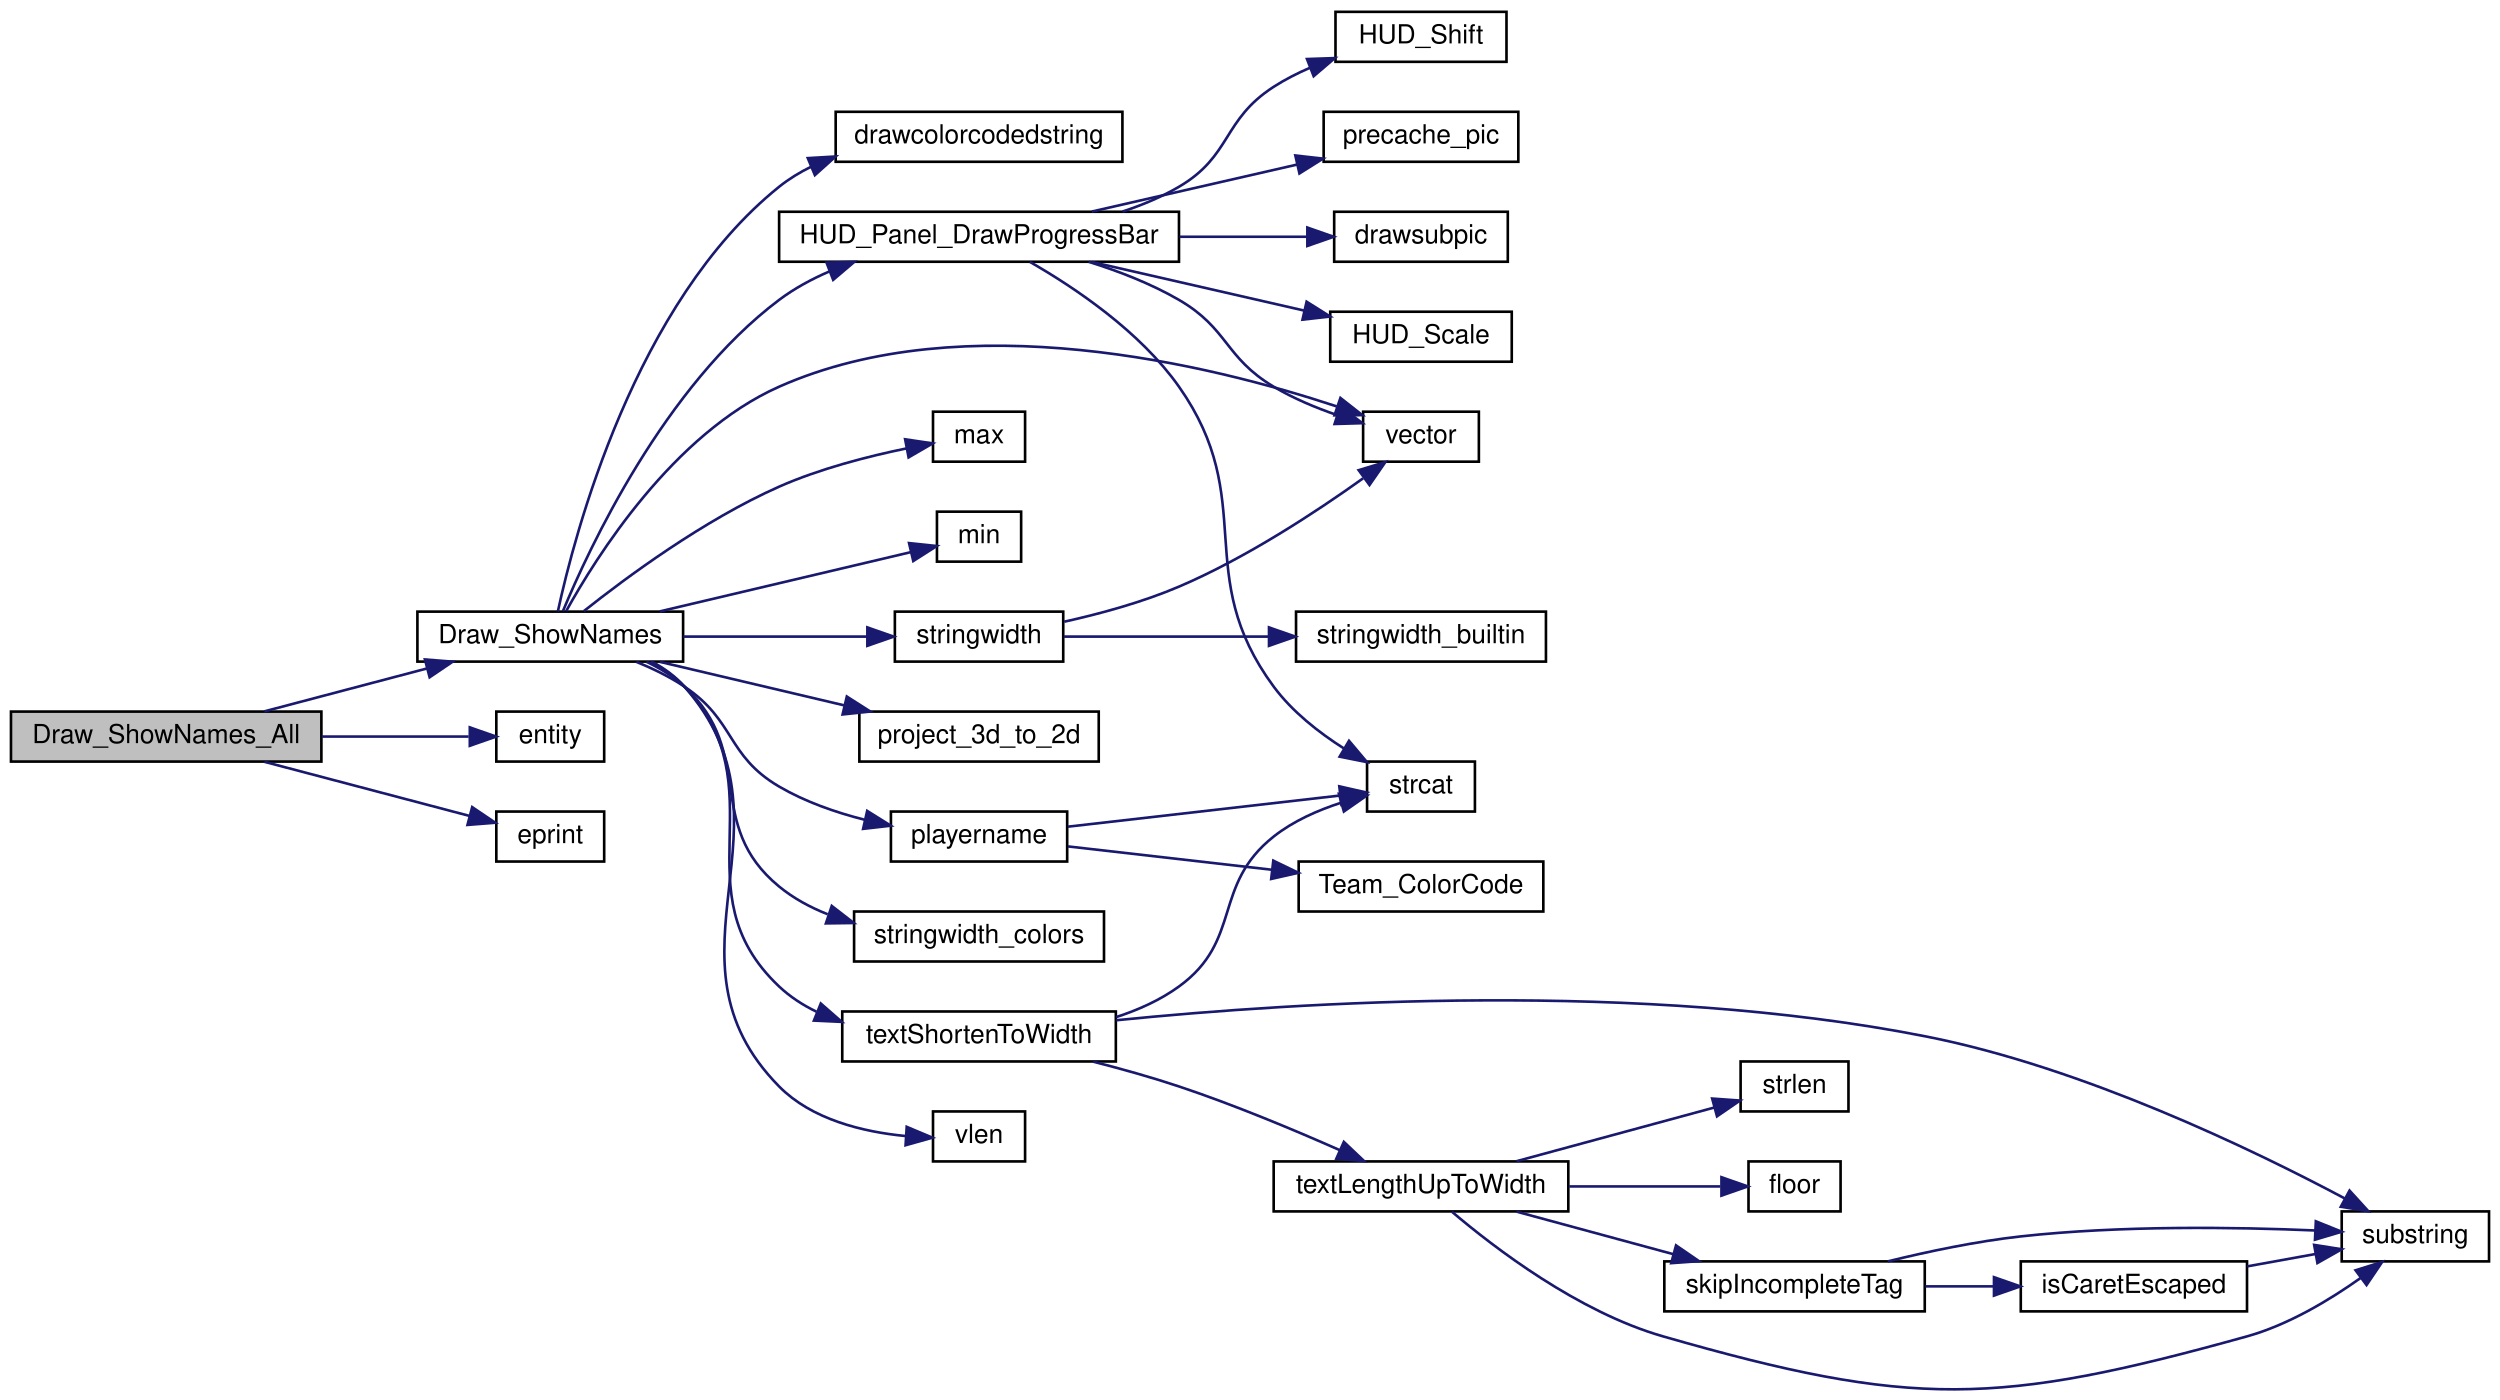
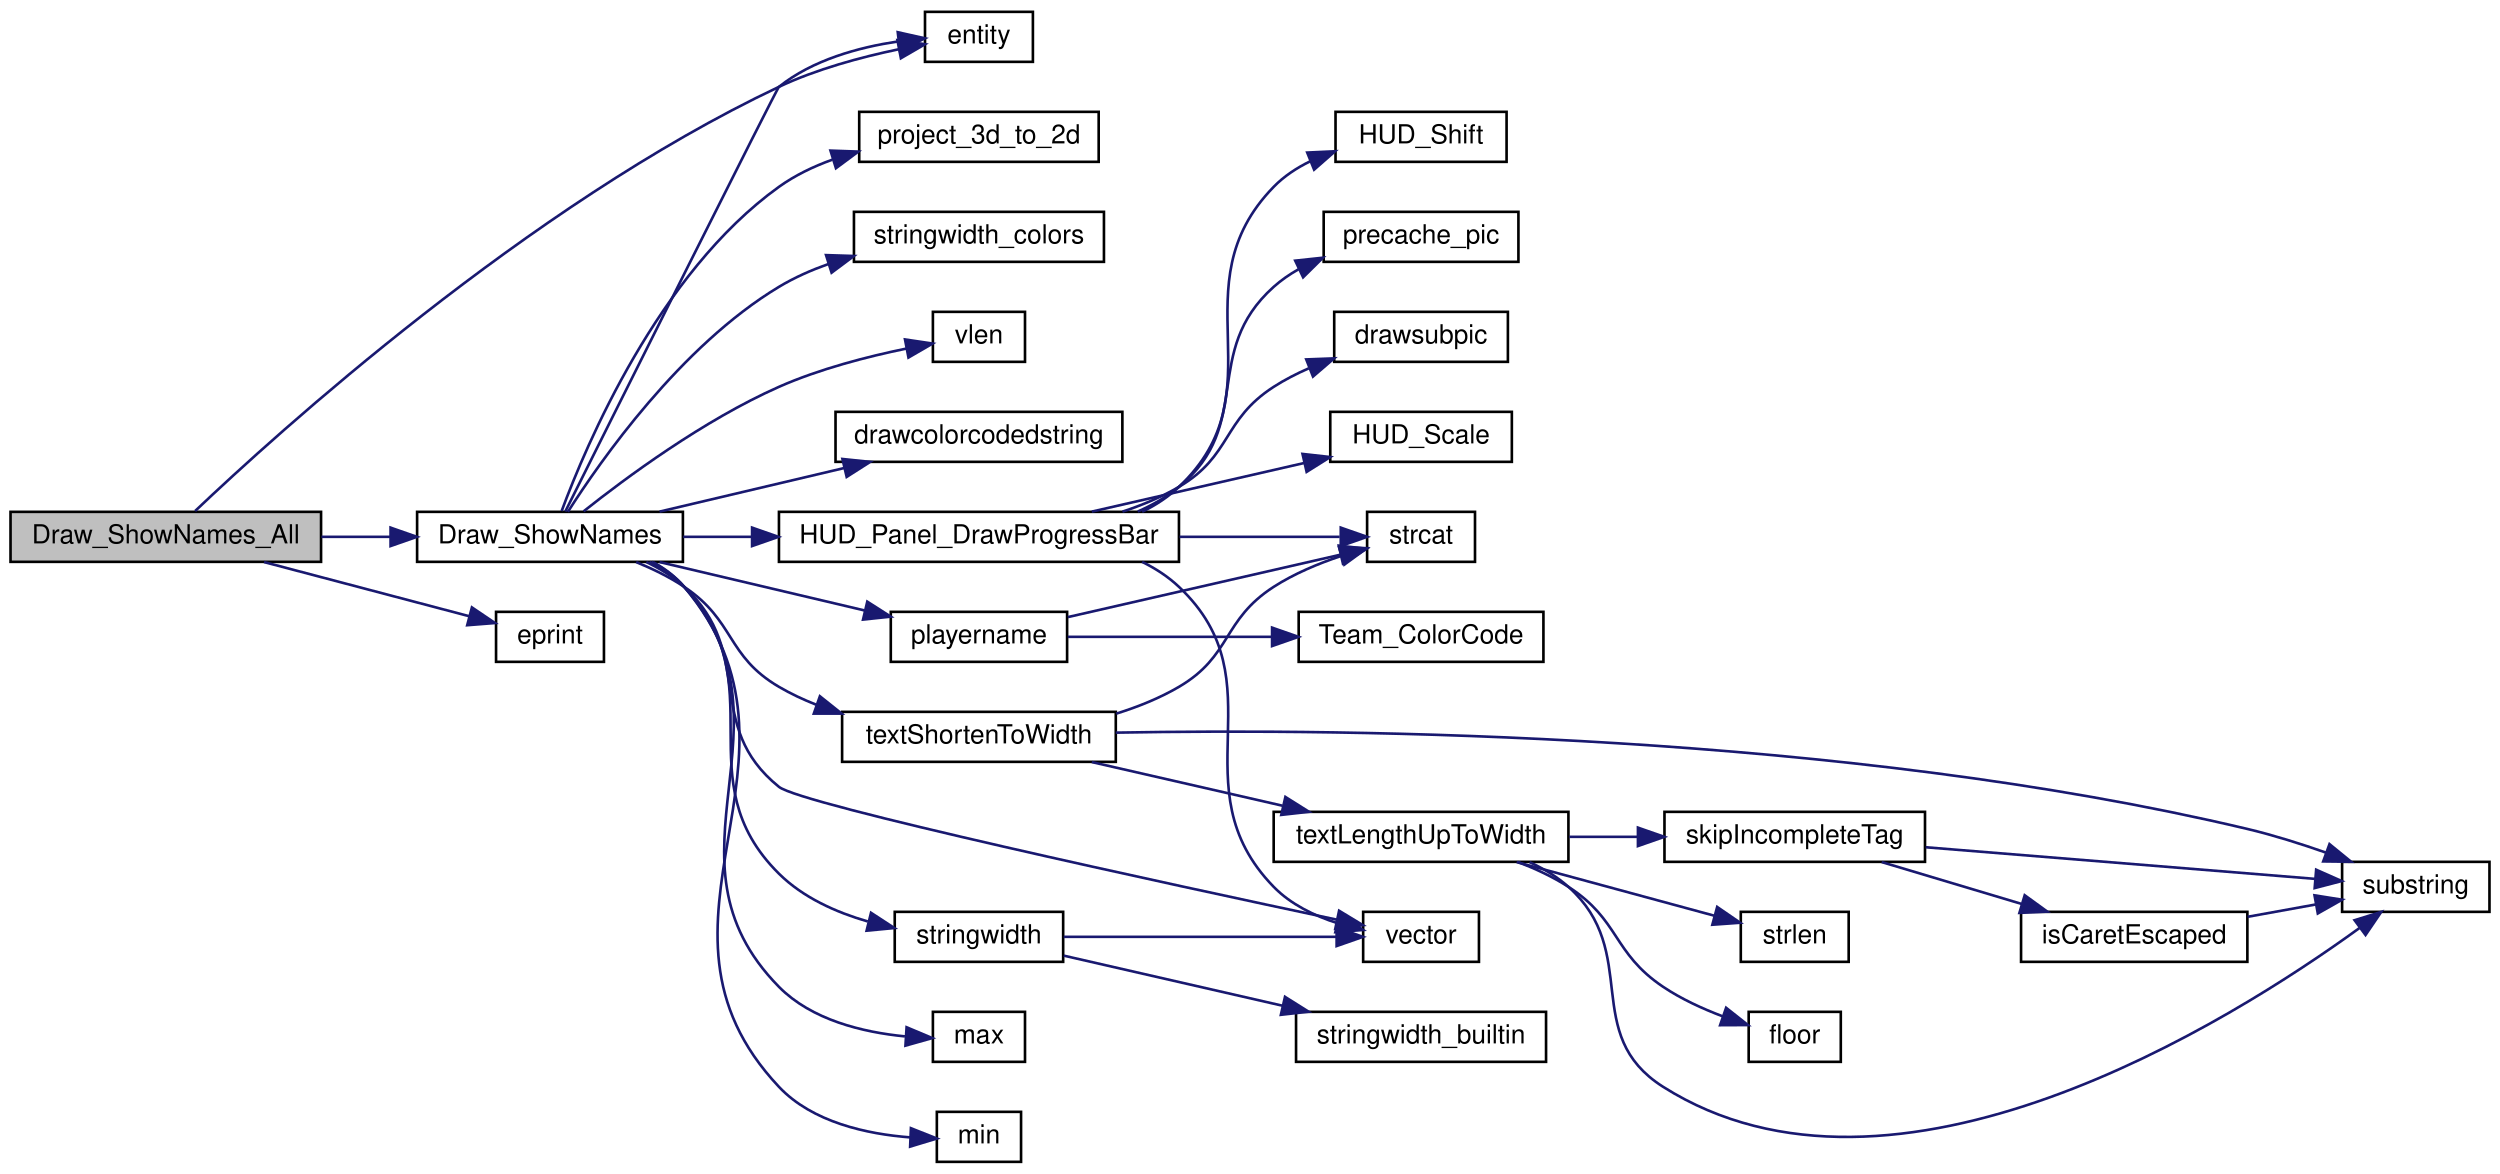
- <svg xmlns="http://www.w3.org/2000/svg" xmlns:xlink="http://www.w3.org/1999/xlink" width="950pt" height="532pt" viewBox="0.00 0.00 950.00 532.19">
-   <g id="graph0" class="graph" transform="scale(1 1) rotate(0) translate(4 528.186)">
+ <svg xmlns="http://www.w3.org/2000/svg" xmlns:xlink="http://www.w3.org/1999/xlink" width="950pt" height="446pt" viewBox="0.00 0.00 950.00 446.00">
+   <g id="graph0" class="graph" transform="scale(1 1) rotate(0) translate(4 442)">
    <g id="node1" class="node">
-       <polygon fill="#bfbfbf" stroke="black" points="0,-238.686 0,-257.686 118,-257.686 118,-238.686 0,-238.686" />
-       <text text-anchor="middle" x="59" y="-245.686" font-family="Helvetica,sans-Serif" font-size="10.00">Draw_ShowNames_All</text>
+       <polygon fill="#bfbfbf" stroke="black" points="0,-228.5 0,-247.5 118,-247.5 118,-228.5 0,-228.5" />
+       <text text-anchor="middle" x="59" y="-235.5" font-family="Helvetica,sans-Serif" font-size="10.00">Draw_ShowNames_All</text>
    </g>
    <g id="node2" class="node">
      <g id="a_node2">
        <a xlink:href="../../d7/d39/shownames_8qc.html#ae84061a430077f6deea0123fa97d41b8" target="_top" xlink:title="Draw_ShowNames">
-           <polygon fill="none" stroke="black" points="154.5,-276.686 154.5,-295.686 255.5,-295.686 255.5,-276.686 154.5,-276.686" />
-           <text text-anchor="middle" x="205" y="-283.686" font-family="Helvetica,sans-Serif" font-size="10.00">Draw_ShowNames</text>
+           <polygon fill="none" stroke="black" points="154.5,-228.5 154.5,-247.5 255.5,-247.5 255.5,-228.5 154.5,-228.5" />
+           <text text-anchor="middle" x="205" y="-235.5" font-family="Helvetica,sans-Serif" font-size="10.00">Draw_ShowNames</text>
        </a>
      </g>
    </g>
    <g id="edge1" class="edge">
-       <path fill="none" stroke="midnightblue" d="M96.337,-257.775C115.083,-262.722 138.143,-268.807 158.107,-274.075" />
-       <polygon fill="midnightblue" stroke="midnightblue" points="157.362,-277.498 167.924,-276.666 159.148,-270.73 157.362,-277.498" />
-     </g>
-     <g id="node27" class="node">
-       <g id="a_node27">
+       <path fill="none" stroke="midnightblue" d="M118.155,-238C126.795,-238 135.712,-238 144.381,-238" />
+       <polygon fill="midnightblue" stroke="midnightblue" points="144.413,-241.5 154.413,-238 144.413,-234.5 144.413,-241.5" />
+     </g>
+     <g id="node4" class="node">
+       <g id="a_node4">
        <a xlink:href="../../d4/d0c/csprogsdefs_8qc.html#acbb54a239d76062465dccbc6a6c6e464" target="_top" xlink:title="entity">
-           <polygon fill="none" stroke="black" points="184.5,-238.686 184.5,-257.686 225.5,-257.686 225.5,-238.686 184.5,-238.686" />
-           <text text-anchor="middle" x="205" y="-245.686" font-family="Helvetica,sans-Serif" font-size="10.00">entity</text>
-         </a>
-       </g>
-     </g>
-     <g id="edge33" class="edge">
-       <path fill="none" stroke="midnightblue" d="M118.155,-248.186C137.309,-248.186 157.82,-248.186 173.989,-248.186" />
-       <polygon fill="midnightblue" stroke="midnightblue" points="174.419,-251.686 184.419,-248.186 174.419,-244.686 174.419,-251.686" />
+           <polygon fill="none" stroke="black" points="347.5,-418.5 347.5,-437.5 388.5,-437.5 388.5,-418.5 347.5,-418.5" />
+           <text text-anchor="middle" x="368" y="-425.5" font-family="Helvetica,sans-Serif" font-size="10.00">entity</text>
+         </a>
+       </g>
+     </g>
+     <g id="edge34" class="edge">
+       <path fill="none" stroke="midnightblue" d="M70.138,-247.811C100.838,-276.969 196.553,-363.874 292,-409 306.225,-415.725 323.135,-420.274 337.295,-423.23" />
+       <polygon fill="midnightblue" stroke="midnightblue" points="337.016,-426.74 347.497,-425.19 338.337,-419.866 337.016,-426.74" />
    </g>
    <g id="node28" class="node">
      <g id="a_node28">
        <a xlink:href="../../d8/de2/menudefs_8qc.html#abc4199f59419099fba0efc7f78663e15" target="_top" xlink:title="eprint">
-           <polygon fill="none" stroke="black" points="184.5,-200.686 184.5,-219.686 225.5,-219.686 225.5,-200.686 184.5,-200.686" />
-           <text text-anchor="middle" x="205" y="-207.686" font-family="Helvetica,sans-Serif" font-size="10.00">eprint</text>
-         </a>
-       </g>
-     </g>
-     <g id="edge34" class="edge">
-       <path fill="none" stroke="midnightblue" d="M96.337,-238.597C120.47,-232.229 151.753,-223.973 174.373,-218.004" />
-       <polygon fill="midnightblue" stroke="midnightblue" points="175.324,-221.373 184.1,-215.437 173.538,-214.605 175.324,-221.373" />
+           <polygon fill="none" stroke="black" points="184.5,-190.5 184.5,-209.5 225.5,-209.5 225.5,-190.5 184.5,-190.5" />
+           <text text-anchor="middle" x="205" y="-197.5" font-family="Helvetica,sans-Serif" font-size="10.00">eprint</text>
+         </a>
+       </g>
+     </g>
+     <g id="edge35" class="edge">
+       <path fill="none" stroke="midnightblue" d="M96.337,-228.411C120.47,-222.043 151.753,-213.787 174.373,-207.818" />
+       <polygon fill="midnightblue" stroke="midnightblue" points="175.324,-211.187 184.1,-205.251 173.538,-204.419 175.324,-211.187" />
    </g>
    <g id="node3" class="node">
      <g id="a_node3">
        <a xlink:href="../../d8/de2/menudefs_8qc.html#a66804fbc3a76c60d59f50aa1bc4557d1" target="_top" xlink:title="drawcolorcodedstring">
-           <polygon fill="none" stroke="black" points="313.5,-466.686 313.5,-485.686 422.5,-485.686 422.5,-466.686 313.5,-466.686" />
-           <text text-anchor="middle" x="368" y="-473.686" font-family="Helvetica,sans-Serif" font-size="10.00">drawcolorcodedstring</text>
+           <polygon fill="none" stroke="black" points="313.5,-266.5 313.5,-285.5 422.5,-285.5 422.5,-266.5 313.5,-266.5" />
+           <text text-anchor="middle" x="368" y="-273.5" font-family="Helvetica,sans-Serif" font-size="10.00">drawcolorcodedstring</text>
        </a>
      </g>
    </g>
    <g id="edge2" class="edge">
-       <path fill="none" stroke="midnightblue" d="M207.88,-295.695C214.138,-324.755 237.065,-413.082 292,-457.186 295.731,-460.182 299.877,-462.711 304.249,-464.847" />
-       <polygon fill="midnightblue" stroke="midnightblue" points="302.904,-468.078 313.48,-468.7 305.6,-461.619 302.904,-468.078" />
-     </g>
-     <g id="node4" class="node">
-       <g id="a_node4">
+       <path fill="none" stroke="midnightblue" d="M246.627,-247.589C267.968,-252.626 294.312,-258.844 316.908,-264.177" />
+       <polygon fill="midnightblue" stroke="midnightblue" points="316.128,-267.589 326.665,-266.48 317.736,-260.776 316.128,-267.589" />
+     </g>
+     <g id="edge3" class="edge">
+       <path fill="none" stroke="midnightblue" d="M210.815,-247.639C228.807,-283.652 291.113,-408.288 292,-409 304.727,-419.218 322.269,-424.016 337.188,-426.238" />
+       <polygon fill="midnightblue" stroke="midnightblue" points="337.142,-429.757 347.481,-427.441 337.955,-422.804 337.142,-429.757" />
+     </g>
+     <g id="node5" class="node">
+       <g id="a_node5">
        <a xlink:href="../../d7/d15/hud_8qc.html#a41b7823d1cc3d0f46d9780fadf782eba" target="_top" xlink:title="HUD_Panel_DrawProgressBar">
-           <polygon fill="none" stroke="black" points="292,-428.686 292,-447.686 444,-447.686 444,-428.686 292,-428.686" />
-           <text text-anchor="middle" x="368" y="-435.686" font-family="Helvetica,sans-Serif" font-size="10.00">HUD_Panel_DrawProgressBar</text>
-         </a>
-       </g>
-     </g>
-     <g id="edge3" class="edge">
-       <path fill="none" stroke="midnightblue" d="M209.799,-295.823C219.652,-319.575 248.339,-381.375 292,-414.186 297.786,-418.534 304.386,-422.11 311.216,-425.047" />
-       <polygon fill="midnightblue" stroke="midnightblue" points="310.027,-428.34 320.617,-428.669 312.544,-421.808 310.027,-428.34" />
+           <polygon fill="none" stroke="black" points="292,-228.5 292,-247.5 444,-247.5 444,-228.5 292,-228.5" />
+           <text text-anchor="middle" x="368" y="-235.5" font-family="Helvetica,sans-Serif" font-size="10.00">HUD_Panel_DrawProgressBar</text>
+         </a>
+       </g>
+     </g>
+     <g id="edge4" class="edge">
+       <path fill="none" stroke="midnightblue" d="M255.619,-238C263.943,-238 272.786,-238 281.709,-238" />
+       <polygon fill="midnightblue" stroke="midnightblue" points="281.792,-241.5 291.792,-238 281.792,-234.5 281.792,-241.5" />
+     </g>
+     <g id="node11" class="node">
+       <g id="a_node11">
+         <a xlink:href="../../d4/d0c/csprogsdefs_8qc.html#a4f0b78b1785821ba47129edb68e70f9e" target="_top" xlink:title="vector">
+           <polygon fill="none" stroke="black" points="514,-76.5 514,-95.5 558,-95.5 558,-76.5 514,-76.5" />
+           <text text-anchor="middle" x="536" y="-83.5" font-family="Helvetica,sans-Serif" font-size="10.00">vector</text>
+         </a>
+       </g>
+     </g>
+     <g id="edge32" class="edge">
+       <path fill="none" stroke="midnightblue" d="M241.594,-228.413C246.822,-225.934 251.839,-222.844 256,-219 283.454,-193.639 262.924,-166.484 292,-143 300.322,-136.278 440.441,-106.001 504.04,-92.515" />
+       <polygon fill="midnightblue" stroke="midnightblue" points="504.855,-95.92 513.914,-90.426 503.406,-89.072 504.855,-95.92" />
+     </g>
+     <g id="node12" class="node">
+       <g id="a_node12">
+         <a xlink:href="../../d8/de2/menudefs_8qc.html#aebeeec7a2529f36483e14f76b1871271" target="_top" xlink:title="max">
+           <polygon fill="none" stroke="black" points="350.5,-38.5 350.5,-57.5 385.5,-57.5 385.5,-38.5 350.5,-38.5" />
+           <text text-anchor="middle" x="368" y="-45.5" font-family="Helvetica,sans-Serif" font-size="10.00">max</text>
+         </a>
+       </g>
+     </g>
+     <g id="edge11" class="edge">
+       <path fill="none" stroke="midnightblue" d="M243.59,-228.488C248.249,-226.017 252.571,-222.909 256,-219 301.783,-166.811 243.293,-116.471 292,-67 304.404,-54.401 323.88,-49.735 339.876,-48.175" />
+       <polygon fill="midnightblue" stroke="midnightblue" points="340.5,-51.643 350.265,-47.532 340.068,-44.657 340.5,-51.643" />
+     </g>
+     <g id="node13" class="node">
+       <g id="a_node13">
+         <a xlink:href="../../d8/de2/menudefs_8qc.html#ab2ad6bdb33b4334fec83db0418cf72df" target="_top" xlink:title="min">
+           <polygon fill="none" stroke="black" points="352,-0.5 352,-19.5 384,-19.5 384,-0.5 352,-0.5" />
+           <text text-anchor="middle" x="368" y="-7.5" font-family="Helvetica,sans-Serif" font-size="10.00">min</text>
+         </a>
+       </g>
+     </g>
+     <g id="edge12" class="edge">
+       <path fill="none" stroke="midnightblue" d="M244.249,-228.359C248.693,-225.911 252.779,-222.844 256,-219 311.201,-153.123 233.104,-91.594 292,-29 304.685,-15.518 325.448,-11.046 341.915,-9.789" />
+       <polygon fill="midnightblue" stroke="midnightblue" points="342.144,-13.283 351.988,-9.366 341.849,-6.289 342.144,-13.283" />
+     </g>
+     <g id="node14" class="node">
+       <g id="a_node14">
+         <a xlink:href="../../dc/d98/client_2miscfunctions_8qc.html#a7818c3bb6c4bd63ffb9cf8ad1e23f8fe" target="_top" xlink:title="playername">
+           <polygon fill="none" stroke="black" points="334.5,-190.5 334.5,-209.5 401.5,-209.5 401.5,-190.5 334.5,-190.5" />
+           <text text-anchor="middle" x="368" y="-197.5" font-family="Helvetica,sans-Serif" font-size="10.00">playername</text>
+         </a>
+       </g>
+     </g>
+     <g id="edge13" class="edge">
+       <path fill="none" stroke="midnightblue" d="M246.627,-228.411C270.428,-222.793 300.45,-215.707 324.558,-210.017" />
+       <polygon fill="midnightblue" stroke="midnightblue" points="325.563,-213.376 334.492,-207.673 323.955,-206.564 325.563,-213.376" />
+     </g>
+     <g id="node16" class="node">
+       <g id="a_node16">
+         <a xlink:href="../../dc/d98/client_2miscfunctions_8qc.html#a519d23437c6eea0244222bb41e476d1e" target="_top" xlink:title="project_3d_to_2d">
+           <polygon fill="none" stroke="black" points="322.5,-380.5 322.5,-399.5 413.5,-399.5 413.5,-380.5 322.5,-380.5" />
+           <text text-anchor="middle" x="368" y="-387.5" font-family="Helvetica,sans-Serif" font-size="10.00">project_3d_to_2d</text>
+         </a>
+       </g>
+     </g>
+     <g id="edge16" class="edge">
+       <path fill="none" stroke="midnightblue" d="M209.427,-247.819C218.605,-272.619 246.203,-338.135 292,-371 298.077,-375.361 305.059,-378.724 312.265,-381.316" />
+       <polygon fill="midnightblue" stroke="midnightblue" points="311.578,-384.768 322.166,-384.396 313.657,-378.084 311.578,-384.768" />
+     </g>
+     <g id="node17" class="node">
+       <g id="a_node17">
+         <a xlink:href="../../dc/d98/client_2miscfunctions_8qc.html#aac033ec101163a655b47a24ceb78bad5" target="_top" xlink:title="stringwidth">
+           <polygon fill="none" stroke="black" points="336,-76.5 336,-95.5 400,-95.5 400,-76.5 336,-76.5" />
+           <text text-anchor="middle" x="368" y="-83.5" font-family="Helvetica,sans-Serif" font-size="10.00">stringwidth</text>
+         </a>
+       </g>
+     </g>
+     <g id="edge17" class="edge">
+       <path fill="none" stroke="midnightblue" d="M242.781,-228.468C247.674,-225.995 252.277,-222.892 256,-219 291.27,-182.137 255.757,-145.907 292,-110 301.105,-100.979 313.599,-95.347 325.78,-91.831" />
+       <polygon fill="midnightblue" stroke="midnightblue" points="326.985,-95.139 335.856,-89.347 325.309,-88.342 326.985,-95.139" />
+     </g>
+     <g id="node19" class="node">
+       <g id="a_node19">
+         <a xlink:href="../../d3/d05/hud_8qh.html#af74c7e53de726f384aa8ad37571c783a" target="_top" xlink:title="stringwidth_colors">
+           <polygon fill="none" stroke="black" points="320.5,-342.5 320.5,-361.5 415.5,-361.5 415.5,-342.5 320.5,-342.5" />
+           <text text-anchor="middle" x="368" y="-349.5" font-family="Helvetica,sans-Serif" font-size="10.00">stringwidth_colors</text>
+         </a>
+       </g>
+     </g>
+     <g id="edge20" class="edge">
+       <path fill="none" stroke="midnightblue" d="M211.8,-247.505C224.074,-266.776 254.636,-310.522 292,-333 297.8,-336.489 304.222,-339.341 310.798,-341.671" />
+       <polygon fill="midnightblue" stroke="midnightblue" points="309.896,-345.057 320.486,-344.725 312.001,-338.38 309.896,-345.057" />
+     </g>
+     <g id="node20" class="node">
+       <g id="a_node20">
+         <a xlink:href="../../da/d44/common_2util_8qc.html#a73cc543cc744ae536ed0ef34b8d481c4" target="_top" xlink:title="textShortenToWidth">
+           <polygon fill="none" stroke="black" points="316,-152.5 316,-171.5 420,-171.5 420,-152.5 316,-152.5" />
+           <text text-anchor="middle" x="368" y="-159.5" font-family="Helvetica,sans-Serif" font-size="10.00">textShortenToWidth</text>
+         </a>
+       </g>
+     </g>
+     <g id="edge21" class="edge">
+       <path fill="none" stroke="midnightblue" d="M237.736,-228.409C244.047,-225.832 250.436,-222.708 256,-219 275.36,-206.099 271.93,-192.766 292,-181 296.449,-178.392 301.25,-176.139 306.197,-174.193" />
+       <polygon fill="midnightblue" stroke="midnightblue" points="307.557,-177.425 315.839,-170.817 305.244,-170.818 307.557,-177.425" />
+     </g>
+     <g id="node27" class="node">
+       <g id="a_node27">
+         <a xlink:href="../../d8/de2/menudefs_8qc.html#a79d61ab0e4126e02af8bc36d432aedaf" target="_top" xlink:title="vlen">
+           <polygon fill="none" stroke="black" points="350.5,-304.5 350.5,-323.5 385.5,-323.5 385.5,-304.5 350.5,-304.5" />
+           <text text-anchor="middle" x="368" y="-311.5" font-family="Helvetica,sans-Serif" font-size="10.00">vlen</text>
+         </a>
+       </g>
+     </g>
+     <g id="edge33" class="edge">
+       <path fill="none" stroke="midnightblue" d="M217.772,-247.698C233.673,-260.335 263.336,-282.312 292,-295 307.419,-301.825 325.75,-306.525 340.43,-309.543" />
+       <polygon fill="midnightblue" stroke="midnightblue" points="339.9,-313.005 350.38,-311.45 341.217,-306.13 339.9,-313.005" />
+     </g>
+     <g id="node6" class="node">
+       <g id="a_node6">
+         <a xlink:href="../../d4/d0c/csprogsdefs_8qc.html#a07c016e00e6f80d5012980202d770138" target="_top" xlink:title="drawsubpic">
+           <polygon fill="none" stroke="black" points="503,-304.5 503,-323.5 569,-323.5 569,-304.5 503,-304.5" />
+           <text text-anchor="middle" x="536" y="-311.5" font-family="Helvetica,sans-Serif" font-size="10.00">drawsubpic</text>
+         </a>
+       </g>
+     </g>
+     <g id="edge5" class="edge">
+       <path fill="none" stroke="midnightblue" d="M422.528,-247.574C430.013,-250.038 437.395,-253.128 444,-257 464.07,-268.766 460.445,-282.396 480,-295 484.134,-297.665 488.685,-300.003 493.345,-302.043" />
+       <polygon fill="midnightblue" stroke="midnightblue" points="492.377,-305.423 502.964,-305.819 494.935,-298.907 492.377,-305.423" />
+     </g>
+     <g id="node7" class="node">
+       <g id="a_node7">
+         <a xlink:href="../../dc/d98/client_2miscfunctions_8qc.html#ad1170f4358213040ad74b041ef75e2fe" target="_top" xlink:title="HUD_Scale">
+           <polygon fill="none" stroke="black" points="501.5,-266.5 501.5,-285.5 570.5,-285.5 570.5,-266.5 501.5,-266.5" />
+           <text text-anchor="middle" x="536" y="-273.5" font-family="Helvetica,sans-Serif" font-size="10.00">HUD_Scale</text>
+         </a>
+       </g>
+     </g>
+     <g id="edge6" class="edge">
+       <path fill="none" stroke="midnightblue" d="M410.889,-247.589C435.538,-253.232 466.66,-260.356 491.572,-266.059" />
+       <polygon fill="midnightblue" stroke="midnightblue" points="490.953,-269.508 501.482,-268.327 492.516,-262.684 490.953,-269.508" />
+     </g>
+     <g id="node8" class="node">
+       <g id="a_node8">
+         <a xlink:href="../../dc/d98/client_2miscfunctions_8qc.html#a4e66eb737719c91d2c0f0da2d896f6d0" target="_top" xlink:title="HUD_Shift">
+           <polygon fill="none" stroke="black" points="503.5,-380.5 503.5,-399.5 568.5,-399.5 568.5,-380.5 503.5,-380.5" />
+           <text text-anchor="middle" x="536" y="-387.5" font-family="Helvetica,sans-Serif" font-size="10.00">HUD_Shift</text>
+         </a>
+       </g>
+     </g>
+     <g id="edge7" class="edge">
+       <path fill="none" stroke="midnightblue" d="M430.005,-247.516C435.122,-250.015 439.897,-253.128 444,-257 482.64,-293.47 442.935,-332.93 480,-371 483.92,-375.026 488.733,-378.2 493.866,-380.701" />
+       <polygon fill="midnightblue" stroke="midnightblue" points="492.745,-384.023 503.328,-384.517 495.363,-377.531 492.745,-384.023" />
+     </g>
+     <g id="node9" class="node">
+       <g id="a_node9">
+         <a xlink:href="../../d8/de2/menudefs_8qc.html#a66ae6f59199ebf4780d2bf9681f2b0c7" target="_top" xlink:title="precache_pic">
+           <polygon fill="none" stroke="black" points="499,-342.5 499,-361.5 573,-361.5 573,-342.5 499,-342.5" />
+           <text text-anchor="middle" x="536" y="-349.5" font-family="Helvetica,sans-Serif" font-size="10.00">precache_pic</text>
+         </a>
+       </g>
+     </g>
+     <g id="edge8" class="edge">
+       <path fill="none" stroke="midnightblue" d="M428.348,-247.62C433.987,-250.084 439.332,-253.161 444,-257 472.867,-280.741 452.162,-308.061 480,-333 482.838,-335.543 486.034,-337.748 489.42,-339.661" />
+       <polygon fill="midnightblue" stroke="midnightblue" points="488.18,-342.947 498.715,-344.072 491.181,-336.623 488.18,-342.947" />
    </g>
    <g id="node10" class="node">
      <g id="a_node10">
-         <a xlink:href="../../d4/d0c/csprogsdefs_8qc.html#a4f0b78b1785821ba47129edb68e70f9e" target="_top" xlink:title="vector">
-           <polygon fill="none" stroke="black" points="514,-352.686 514,-371.686 558,-371.686 558,-352.686 514,-352.686" />
-           <text text-anchor="middle" x="536" y="-359.686" font-family="Helvetica,sans-Serif" font-size="10.00">vector</text>
-         </a>
-       </g>
-     </g>
-     <g id="edge31" class="edge">
-       <path fill="none" stroke="midnightblue" d="M211.042,-295.855C222.309,-316.262 251.735,-363.323 292,-381.186 362.632,-412.52 456.135,-389.487 503.946,-373.703" />
-       <polygon fill="midnightblue" stroke="midnightblue" points="505.374,-376.914 513.706,-370.37 503.111,-370.29 505.374,-376.914" />
-     </g>
-     <g id="node11" class="node">
-       <g id="a_node11">
-         <a xlink:href="../../d8/de2/menudefs_8qc.html#aebeeec7a2529f36483e14f76b1871271" target="_top" xlink:title="max">
-           <polygon fill="none" stroke="black" points="350.5,-352.686 350.5,-371.686 385.5,-371.686 385.5,-352.686 350.5,-352.686" />
-           <text text-anchor="middle" x="368" y="-359.686" font-family="Helvetica,sans-Serif" font-size="10.00">max</text>
-         </a>
-       </g>
+         <a xlink:href="../../d8/de2/menudefs_8qc.html#ad76dc2b2895cd23f21e008f12a686158" target="_top" xlink:title="strcat">
+           <polygon fill="none" stroke="black" points="515.5,-228.5 515.5,-247.5 556.5,-247.5 556.5,-228.5 515.5,-228.5" />
+           <text text-anchor="middle" x="536" y="-235.5" font-family="Helvetica,sans-Serif" font-size="10.00">strcat</text>
+         </a>
+       </g>
+     </g>
+     <g id="edge9" class="edge">
+       <path fill="none" stroke="midnightblue" d="M444.229,-238C465.762,-238 487.999,-238 505.074,-238" />
+       <polygon fill="midnightblue" stroke="midnightblue" points="505.49,-241.5 515.49,-238 505.49,-234.5 505.49,-241.5" />
    </g>
    <g id="edge10" class="edge">
-       <path fill="none" stroke="midnightblue" d="M217.772,-295.883C233.673,-308.521 263.336,-330.498 292,-343.186 307.419,-350.011 325.75,-354.711 340.43,-357.729" />
-       <polygon fill="midnightblue" stroke="midnightblue" points="339.9,-361.191 350.38,-359.636 341.217,-354.316 339.9,-361.191" />
-     </g>
-     <g id="node12" class="node">
-       <g id="a_node12">
-         <a xlink:href="../../d8/de2/menudefs_8qc.html#ab2ad6bdb33b4334fec83db0418cf72df" target="_top" xlink:title="min">
-           <polygon fill="none" stroke="black" points="352,-314.686 352,-333.686 384,-333.686 384,-314.686 352,-314.686" />
-           <text text-anchor="middle" x="368" y="-321.686" font-family="Helvetica,sans-Serif" font-size="10.00">min</text>
-         </a>
-       </g>
-     </g>
-     <g id="edge11" class="edge">
-       <path fill="none" stroke="midnightblue" d="M246.627,-295.775C276.623,-302.855 316.5,-312.267 341.965,-318.277" />
-       <polygon fill="midnightblue" stroke="midnightblue" points="341.389,-321.737 351.926,-320.628 342.997,-314.924 341.389,-321.737" />
-     </g>
-     <g id="node13" class="node">
-       <g id="a_node13">
-         <a xlink:href="../../dc/d98/client_2miscfunctions_8qc.html#a7818c3bb6c4bd63ffb9cf8ad1e23f8fe" target="_top" xlink:title="playername">
-           <polygon fill="none" stroke="black" points="334.5,-200.686 334.5,-219.686 401.5,-219.686 401.5,-200.686 334.5,-200.686" />
-           <text text-anchor="middle" x="368" y="-207.686" font-family="Helvetica,sans-Serif" font-size="10.00">playername</text>
-         </a>
-       </g>
-     </g>
-     <g id="edge12" class="edge">
-       <path fill="none" stroke="midnightblue" d="M237.736,-276.595C244.047,-274.018 250.436,-270.893 256,-267.186 275.36,-254.285 271.93,-240.952 292,-229.186 301.848,-223.412 313.422,-219.378 324.492,-216.565" />
-       <polygon fill="midnightblue" stroke="midnightblue" points="325.472,-219.932 334.452,-214.31 323.926,-213.105 325.472,-219.932" />
+       <path fill="none" stroke="midnightblue" d="M430.005,-228.484C435.122,-225.985 439.897,-222.872 444,-219 482.64,-182.53 442.935,-143.07 480,-105 486.503,-98.321 495.463,-93.988 504.265,-91.178" />
+       <polygon fill="midnightblue" stroke="midnightblue" points="505.221,-94.546 513.996,-88.609 503.433,-87.778 505.221,-94.546" />
+     </g>
+     <g id="edge14" class="edge">
+       <path fill="none" stroke="midnightblue" d="M401.796,-207.508C431.923,-214.404 476.185,-224.536 505.293,-231.2" />
+       <polygon fill="midnightblue" stroke="midnightblue" points="504.749,-234.665 515.278,-233.485 506.311,-227.842 504.749,-234.665" />
    </g>
    <g id="node15" class="node">
      <g id="a_node15">
-         <a xlink:href="../../dc/d98/client_2miscfunctions_8qc.html#a519d23437c6eea0244222bb41e476d1e" target="_top" xlink:title="project_3d_to_2d">
-           <polygon fill="none" stroke="black" points="322.5,-238.686 322.5,-257.686 413.5,-257.686 413.5,-238.686 322.5,-238.686" />
-           <text text-anchor="middle" x="368" y="-245.686" font-family="Helvetica,sans-Serif" font-size="10.00">project_3d_to_2d</text>
+         <a xlink:href="../../db/d07/teams_8qh.html#a8d03f41980a641a39e8cdafc391b4a53" target="_top" xlink:title="Team_ColorCode">
+           <polygon fill="none" stroke="black" points="489.5,-190.5 489.5,-209.5 582.5,-209.5 582.5,-190.5 489.5,-190.5" />
+           <text text-anchor="middle" x="536" y="-197.5" font-family="Helvetica,sans-Serif" font-size="10.00">Team_ColorCode</text>
        </a>
      </g>
    </g>
    <g id="edge15" class="edge">
-       <path fill="none" stroke="midnightblue" d="M246.627,-276.597C267.968,-271.56 294.312,-265.342 316.908,-260.009" />
-       <polygon fill="midnightblue" stroke="midnightblue" points="317.736,-263.41 326.665,-257.706 316.128,-256.597 317.736,-263.41" />
-     </g>
-     <g id="node16" class="node">
-       <g id="a_node16">
-         <a xlink:href="../../dc/d98/client_2miscfunctions_8qc.html#aac033ec101163a655b47a24ceb78bad5" target="_top" xlink:title="stringwidth">
-           <polygon fill="none" stroke="black" points="336,-276.686 336,-295.686 400,-295.686 400,-276.686 336,-276.686" />
-           <text text-anchor="middle" x="368" y="-283.686" font-family="Helvetica,sans-Serif" font-size="10.00">stringwidth</text>
-         </a>
-       </g>
-     </g>
-     <g id="edge16" class="edge">
-       <path fill="none" stroke="midnightblue" d="M255.619,-286.186C278.01,-286.186 304.158,-286.186 325.49,-286.186" />
-       <polygon fill="midnightblue" stroke="midnightblue" points="325.538,-289.686 335.538,-286.186 325.538,-282.686 325.538,-289.686" />
+       <path fill="none" stroke="midnightblue" d="M401.796,-200C423.901,-200 453.616,-200 479.371,-200" />
+       <polygon fill="midnightblue" stroke="midnightblue" points="479.391,-203.5 489.391,-200 479.391,-196.5 479.391,-203.5" />
+     </g>
+     <g id="edge19" class="edge">
+       <path fill="none" stroke="midnightblue" d="M400.223,-86C429.834,-86 474.083,-86 503.714,-86" />
+       <polygon fill="midnightblue" stroke="midnightblue" points="503.915,-89.5 513.915,-86 503.915,-82.5 503.915,-89.5" />
    </g>
    <g id="node18" class="node">
      <g id="a_node18">
-         <a xlink:href="../../d3/d05/hud_8qh.html#af74c7e53de726f384aa8ad37571c783a" target="_top" xlink:title="stringwidth_colors">
-           <polygon fill="none" stroke="black" points="320.5,-162.686 320.5,-181.686 415.5,-181.686 415.5,-162.686 320.5,-162.686" />
-           <text text-anchor="middle" x="368" y="-169.686" font-family="Helvetica,sans-Serif" font-size="10.00">stringwidth_colors</text>
-         </a>
-       </g>
-     </g>
-     <g id="edge19" class="edge">
-       <path fill="none" stroke="midnightblue" d="M241.594,-276.599C246.822,-274.12 251.839,-271.03 256,-267.186 283.454,-241.825 263.133,-214.927 292,-191.186 297.437,-186.714 303.791,-183.278 310.458,-180.639" />
-       <polygon fill="midnightblue" stroke="midnightblue" points="312.01,-183.811 320.381,-177.317 309.787,-177.173 312.01,-183.811" />
-     </g>
-     <g id="node19" class="node">
-       <g id="a_node19">
-         <a xlink:href="../../da/d44/common_2util_8qc.html#a73cc543cc744ae536ed0ef34b8d481c4" target="_top" xlink:title="textShortenToWidth">
-           <polygon fill="none" stroke="black" points="316,-124.686 316,-143.686 420,-143.686 420,-124.686 316,-124.686" />
-           <text text-anchor="middle" x="368" y="-131.686" font-family="Helvetica,sans-Serif" font-size="10.00">textShortenToWidth</text>
-         </a>
-       </g>
-     </g>
-     <g id="edge20" class="edge">
-       <path fill="none" stroke="midnightblue" d="M243.08,-276.569C247.871,-274.111 252.366,-271.034 256,-267.186 292.48,-228.555 253.36,-189.656 292,-153.186 296.152,-149.267 300.992,-146.126 306.177,-143.613" />
-       <polygon fill="midnightblue" stroke="midnightblue" points="307.843,-146.715 315.811,-139.733 305.227,-140.222 307.843,-146.715" />
+         <a xlink:href="../../d4/d0c/csprogsdefs_8qc.html#a0f275977f6aa5a693742a397723991d0" target="_top" xlink:title="stringwidth_builtin">
+           <polygon fill="none" stroke="black" points="488.5,-38.5 488.5,-57.5 583.5,-57.5 583.5,-38.5 488.5,-38.5" />
+           <text text-anchor="middle" x="536" y="-45.5" font-family="Helvetica,sans-Serif" font-size="10.00">stringwidth_builtin</text>
+         </a>
+       </g>
+     </g>
+     <g id="edge18" class="edge">
+       <path fill="none" stroke="midnightblue" d="M400.223,-78.853C423.644,-73.491 456.223,-66.033 483.483,-59.793" />
+       <polygon fill="midnightblue" stroke="midnightblue" points="484.292,-63.199 493.259,-57.555 482.73,-56.375 484.292,-63.199" />
+     </g>
+     <g id="edge22" class="edge">
+       <path fill="none" stroke="midnightblue" d="M420.161,-170.817C428.451,-173.396 436.7,-176.72 444,-181 464.07,-192.766 460.445,-206.396 480,-219 487.751,-223.996 496.967,-227.845 505.618,-230.729" />
+       <polygon fill="midnightblue" stroke="midnightblue" points="504.808,-234.14 515.393,-233.683 506.833,-227.44 504.808,-234.14" />
+     </g>
+     <g id="node21" class="node">
+       <g id="a_node21">
+         <a xlink:href="../../d8/de2/menudefs_8qc.html#a40f6c65c8bbcfa51df783f2809a2502b" target="_top" xlink:title="substring">
+           <polygon fill="none" stroke="black" points="886,-95.5 886,-114.5 942,-114.5 942,-95.5 886,-95.5" />
+           <text text-anchor="middle" x="914" y="-102.5" font-family="Helvetica,sans-Serif" font-size="10.00">substring</text>
+         </a>
+       </g>
+     </g>
+     <g id="edge23" class="edge">
+       <path fill="none" stroke="midnightblue" d="M420.013,-163.596C508.735,-165.204 696.648,-163.422 850,-127 859.872,-124.655 870.362,-121.34 879.893,-117.993" />
+       <polygon fill="midnightblue" stroke="midnightblue" points="881.209,-121.239 889.411,-114.533 878.817,-114.66 881.209,-121.239" />
+     </g>
+     <g id="node22" class="node">
+       <g id="a_node22">
+         <a xlink:href="../../da/d44/common_2util_8qc.html#ab6502642132678c20db7fd26c09ddcf0" target="_top" xlink:title="textLengthUpToWidth">
+           <polygon fill="none" stroke="black" points="480,-114.5 480,-133.5 592,-133.5 592,-114.5 480,-114.5" />
+           <text text-anchor="middle" x="536" y="-121.5" font-family="Helvetica,sans-Serif" font-size="10.00">textLengthUpToWidth</text>
+         </a>
+       </g>
+     </g>
+     <g id="edge24" class="edge">
+       <path fill="none" stroke="midnightblue" d="M410.889,-152.411C432.893,-147.374 460.055,-141.156 483.352,-135.823" />
+       <polygon fill="midnightblue" stroke="midnightblue" points="484.446,-139.163 493.412,-133.52 482.884,-132.34 484.446,-139.163" />
+     </g>
+     <g id="edge31" class="edge">
+       <path fill="none" stroke="midnightblue" d="M577.259,-114.372C582.605,-111.915 587.711,-108.842 592,-105 619.838,-80.061 596.417,-48.987 628,-29 715.786,26.554 843.42,-53.671 892.614,-89.361" />
+       <polygon fill="midnightblue" stroke="midnightblue" points="890.739,-92.328 900.859,-95.465 894.904,-86.702 890.739,-92.328" />
+     </g>
+     <g id="node23" class="node">
+       <g id="a_node23">
+         <a xlink:href="../../d8/de2/menudefs_8qc.html#a274680f571a231ddf29421b93d434bfa" target="_top" xlink:title="strlen">
+           <polygon fill="none" stroke="black" points="657.5,-76.5 657.5,-95.5 698.5,-95.5 698.5,-76.5 657.5,-76.5" />
+           <text text-anchor="middle" x="678" y="-83.5" font-family="Helvetica,sans-Serif" font-size="10.00">strlen</text>
+         </a>
+       </g>
+     </g>
+     <g id="edge25" class="edge">
+       <path fill="none" stroke="midnightblue" d="M572.328,-114.411C595.544,-108.109 625.568,-99.96 647.503,-94.006" />
+       <polygon fill="midnightblue" stroke="midnightblue" points="648.523,-97.356 657.257,-91.359 646.689,-90.601 648.523,-97.356" />
+     </g>
+     <g id="node24" class="node">
+       <g id="a_node24">
+         <a xlink:href="../../d8/de2/menudefs_8qc.html#ad5a3e16aa960bd72d3ca37a618eea802" target="_top" xlink:title="floor">
+           <polygon fill="none" stroke="black" points="660.5,-38.5 660.5,-57.5 695.5,-57.5 695.5,-38.5 660.5,-38.5" />
+           <text text-anchor="middle" x="678" y="-45.5" font-family="Helvetica,sans-Serif" font-size="10.00">floor</text>
+         </a>
+       </g>
+     </g>
+     <g id="edge26" class="edge">
+       <path fill="none" stroke="midnightblue" d="M572.788,-114.442C579.445,-111.897 586.141,-108.776 592,-105 611.555,-92.397 608.684,-79.966 628,-67 634.848,-62.404 642.969,-58.684 650.61,-55.796" />
+       <polygon fill="midnightblue" stroke="midnightblue" points="651.922,-59.046 660.231,-52.473 649.637,-52.429 651.922,-59.046" />
+     </g>
+     <g id="node25" class="node">
+       <g id="a_node25">
+         <a xlink:href="../../da/d44/common_2util_8qc.html#a0213b116f3e8b8deecdae1cfbf0c3482" target="_top" xlink:title="skipIncompleteTag">
+           <polygon fill="none" stroke="black" points="628.5,-114.5 628.5,-133.5 727.5,-133.5 727.5,-114.5 628.5,-114.5" />
+           <text text-anchor="middle" x="678" y="-121.5" font-family="Helvetica,sans-Serif" font-size="10.00">skipIncompleteTag</text>
+         </a>
+       </g>
+     </g>
+     <g id="edge27" class="edge">
+       <path fill="none" stroke="midnightblue" d="M592.332,-124C600.808,-124 609.585,-124 618.135,-124" />
+       <polygon fill="midnightblue" stroke="midnightblue" points="618.415,-127.5 628.415,-124 618.415,-120.5 618.415,-127.5" />
+     </g>
+     <g id="edge28" class="edge">
+       <path fill="none" stroke="midnightblue" d="M727.769,-120.04C771.787,-116.466 835.611,-111.284 875.68,-108.03" />
+       <polygon fill="midnightblue" stroke="midnightblue" points="876.138,-111.505 885.822,-107.207 875.572,-104.528 876.138,-111.505" />
    </g>
    <g id="node26" class="node">
      <g id="a_node26">
-         <a xlink:href="../../d8/de2/menudefs_8qc.html#a79d61ab0e4126e02af8bc36d432aedaf" target="_top" xlink:title="vlen">
-           <polygon fill="none" stroke="black" points="350.5,-86.686 350.5,-105.686 385.5,-105.686 385.5,-86.686 350.5,-86.686" />
-           <text text-anchor="middle" x="368" y="-93.686" font-family="Helvetica,sans-Serif" font-size="10.00">vlen</text>
-         </a>
-       </g>
-     </g>
-     <g id="edge32" class="edge">
-       <path fill="none" stroke="midnightblue" d="M243.59,-276.674C248.249,-274.203 252.571,-271.095 256,-267.186 301.783,-214.997 243.293,-164.657 292,-115.186 304.404,-102.587 323.88,-97.921 339.876,-96.361" />
-       <polygon fill="midnightblue" stroke="midnightblue" points="340.5,-99.829 350.265,-95.718 340.068,-92.843 340.5,-99.829" />
-     </g>
-     <g id="node5" class="node">
-       <g id="a_node5">
-         <a xlink:href="../../d4/d0c/csprogsdefs_8qc.html#a07c016e00e6f80d5012980202d770138" target="_top" xlink:title="drawsubpic">
-           <polygon fill="none" stroke="black" points="503,-428.686 503,-447.686 569,-447.686 569,-428.686 503,-428.686" />
-           <text text-anchor="middle" x="536" y="-435.686" font-family="Helvetica,sans-Serif" font-size="10.00">drawsubpic</text>
-         </a>
-       </g>
-     </g>
-     <g id="edge4" class="edge">
-       <path fill="none" stroke="midnightblue" d="M444.229,-438.186C460.796,-438.186 477.78,-438.186 492.509,-438.186" />
-       <polygon fill="midnightblue" stroke="midnightblue" points="492.797,-441.686 502.797,-438.186 492.797,-434.686 492.797,-441.686" />
-     </g>
-     <g id="node6" class="node">
-       <g id="a_node6">
-         <a xlink:href="../../dc/d98/client_2miscfunctions_8qc.html#ad1170f4358213040ad74b041ef75e2fe" target="_top" xlink:title="HUD_Scale">
-           <polygon fill="none" stroke="black" points="501.5,-390.686 501.5,-409.686 570.5,-409.686 570.5,-390.686 501.5,-390.686" />
-           <text text-anchor="middle" x="536" y="-397.686" font-family="Helvetica,sans-Serif" font-size="10.00">HUD_Scale</text>
-         </a>
-       </g>
-     </g>
-     <g id="edge5" class="edge">
-       <path fill="none" stroke="midnightblue" d="M410.889,-428.597C435.538,-422.954 466.66,-415.83 491.572,-410.127" />
-       <polygon fill="midnightblue" stroke="midnightblue" points="492.516,-413.502 501.482,-407.859 490.953,-406.678 492.516,-413.502" />
-     </g>
-     <g id="node7" class="node">
-       <g id="a_node7">
-         <a xlink:href="../../dc/d98/client_2miscfunctions_8qc.html#a4e66eb737719c91d2c0f0da2d896f6d0" target="_top" xlink:title="HUD_Shift">
-           <polygon fill="none" stroke="black" points="503.5,-504.686 503.5,-523.686 568.5,-523.686 568.5,-504.686 503.5,-504.686" />
-           <text text-anchor="middle" x="536" y="-511.686" font-family="Helvetica,sans-Serif" font-size="10.00">HUD_Shift</text>
-         </a>
-       </g>
-     </g>
-     <g id="edge6" class="edge">
-       <path fill="none" stroke="midnightblue" d="M422.528,-447.76C430.013,-450.224 437.395,-453.314 444,-457.186 464.07,-468.952 460.445,-482.582 480,-495.186 484.295,-497.954 489.039,-500.37 493.888,-502.465" />
-       <polygon fill="midnightblue" stroke="midnightblue" points="492.663,-505.743 503.251,-506.106 495.2,-499.219 492.663,-505.743" />
-     </g>
-     <g id="node8" class="node">
-       <g id="a_node8">
-         <a xlink:href="../../d8/de2/menudefs_8qc.html#a66ae6f59199ebf4780d2bf9681f2b0c7" target="_top" xlink:title="precache_pic">
-           <polygon fill="none" stroke="black" points="499,-466.686 499,-485.686 573,-485.686 573,-466.686 499,-466.686" />
-           <text text-anchor="middle" x="536" y="-473.686" font-family="Helvetica,sans-Serif" font-size="10.00">precache_pic</text>
-         </a>
-       </g>
-     </g>
-     <g id="edge7" class="edge">
-       <path fill="none" stroke="midnightblue" d="M410.889,-447.775C434.694,-453.224 464.536,-460.056 488.991,-465.654" />
-       <polygon fill="midnightblue" stroke="midnightblue" points="488.234,-469.071 498.763,-467.891 489.796,-462.247 488.234,-469.071" />
-     </g>
-     <g id="node9" class="node">
-       <g id="a_node9">
-         <a xlink:href="../../d8/de2/menudefs_8qc.html#ad76dc2b2895cd23f21e008f12a686158" target="_top" xlink:title="strcat">
-           <polygon fill="none" stroke="black" points="515.5,-219.686 515.5,-238.686 556.5,-238.686 556.5,-219.686 515.5,-219.686" />
-           <text text-anchor="middle" x="536" y="-226.686" font-family="Helvetica,sans-Serif" font-size="10.00">strcat</text>
-         </a>
-       </g>
-     </g>
-     <g id="edge8" class="edge">
-       <path fill="none" stroke="midnightblue" d="M387.342,-428.625C404.359,-418.863 429.219,-402.181 444,-381.186 474.586,-337.739 448.438,-309.929 480,-267.186 487.02,-257.679 497.158,-249.722 506.822,-243.588" />
-       <polygon fill="midnightblue" stroke="midnightblue" points="508.638,-246.579 515.461,-238.473 505.072,-240.556 508.638,-246.579" />
-     </g>
-     <g id="edge9" class="edge">
-       <path fill="none" stroke="midnightblue" d="M409.673,-428.668C421.205,-425.055 433.476,-420.293 444,-414.186 462.773,-403.291 461.353,-392.295 480,-381.186 487.404,-376.775 495.982,-373.194 504.128,-370.379" />
-       <polygon fill="midnightblue" stroke="midnightblue" points="505.274,-373.688 513.743,-367.322 503.153,-367.017 505.274,-373.688" />
-     </g>
-     <g id="edge13" class="edge">
-       <path fill="none" stroke="midnightblue" d="M401.796,-213.94C431.923,-217.388 476.185,-222.454 505.293,-225.786" />
-       <polygon fill="midnightblue" stroke="midnightblue" points="504.944,-229.269 515.278,-226.928 505.74,-222.314 504.944,-229.269" />
-     </g>
-     <g id="node14" class="node">
-       <g id="a_node14">
-         <a xlink:href="../../db/d07/teams_8qh.html#a8d03f41980a641a39e8cdafc391b4a53" target="_top" xlink:title="Team_ColorCode">
-           <polygon fill="none" stroke="black" points="489.5,-181.686 489.5,-200.686 582.5,-200.686 582.5,-181.686 489.5,-181.686" />
-           <text text-anchor="middle" x="536" y="-188.686" font-family="Helvetica,sans-Serif" font-size="10.00">Team_ColorCode</text>
-         </a>
-       </g>
-     </g>
-     <g id="edge14" class="edge">
-       <path fill="none" stroke="midnightblue" d="M401.796,-206.432C423.901,-203.902 453.616,-200.501 479.371,-197.553" />
-       <polygon fill="midnightblue" stroke="midnightblue" points="479.854,-201.021 489.391,-196.406 479.058,-194.066 479.854,-201.021" />
-     </g>
-     <g id="edge18" class="edge">
-       <path fill="none" stroke="midnightblue" d="M400.363,-291.846C414.082,-294.898 430.166,-299.274 444,-305.186 469.546,-316.103 496.187,-333.625 513.992,-346.363" />
-       <polygon fill="midnightblue" stroke="midnightblue" points="512.302,-349.463 522.444,-352.528 516.427,-343.807 512.302,-349.463" />
-     </g>
-     <g id="node17" class="node">
-       <g id="a_node17">
-         <a xlink:href="../../d4/d0c/csprogsdefs_8qc.html#a0f275977f6aa5a693742a397723991d0" target="_top" xlink:title="stringwidth_builtin">
-           <polygon fill="none" stroke="black" points="488.5,-276.686 488.5,-295.686 583.5,-295.686 583.5,-276.686 488.5,-276.686" />
-           <text text-anchor="middle" x="536" y="-283.686" font-family="Helvetica,sans-Serif" font-size="10.00">stringwidth_builtin</text>
-         </a>
-       </g>
-     </g>
-     <g id="edge17" class="edge">
-       <path fill="none" stroke="midnightblue" d="M400.223,-286.186C422.112,-286.186 452,-286.186 478.069,-286.186" />
-       <polygon fill="midnightblue" stroke="midnightblue" points="478.221,-289.686 488.221,-286.186 478.221,-282.686 478.221,-289.686" />
-     </g>
-     <g id="edge21" class="edge">
-       <path fill="none" stroke="midnightblue" d="M420.15,-141.569C428.621,-144.309 436.934,-148.058 444,-153.186 468.25,-170.785 456.515,-191.578 480,-210.186 487.421,-216.066 496.781,-220.187 505.665,-223.05" />
-       <polygon fill="midnightblue" stroke="midnightblue" points="504.79,-226.439 515.364,-225.773 506.682,-219.7 504.79,-226.439" />
-     </g>
-     <g id="node20" class="node">
-       <g id="a_node20">
-         <a xlink:href="../../d8/de2/menudefs_8qc.html#a40f6c65c8bbcfa51df783f2809a2502b" target="_top" xlink:title="substring">
-           <polygon fill="none" stroke="black" points="886,-48.686 886,-67.686 942,-67.686 942,-48.686 886,-48.686" />
-           <text text-anchor="middle" x="914" y="-55.686" font-family="Helvetica,sans-Serif" font-size="10.00">substring</text>
-         </a>
-       </g>
-     </g>
-     <g id="edge22" class="edge">
-       <path fill="none" stroke="midnightblue" d="M420.138,-140.35C490.32,-147.418 620.077,-155.49 728,-134.186 787.629,-122.415 852.207,-91.209 887.088,-72.649" />
-       <polygon fill="midnightblue" stroke="midnightblue" points="888.974,-75.608 896.11,-67.776 885.648,-69.449 888.974,-75.608" />
-     </g>
-     <g id="node21" class="node">
-       <g id="a_node21">
-         <a xlink:href="../../da/d44/common_2util_8qc.html#ab6502642132678c20db7fd26c09ddcf0" target="_top" xlink:title="textLengthUpToWidth">
-           <polygon fill="none" stroke="black" points="480,-67.686 480,-86.686 592,-86.686 592,-67.686 480,-67.686" />
-           <text text-anchor="middle" x="536" y="-74.686" font-family="Helvetica,sans-Serif" font-size="10.00">textLengthUpToWidth</text>
-         </a>
-       </g>
-     </g>
-     <g id="edge23" class="edge">
-       <path fill="none" stroke="midnightblue" d="M411.363,-124.614C422.101,-121.871 433.551,-118.67 444,-115.186 464.83,-108.24 487.628,-98.717 505.195,-90.941" />
-       <polygon fill="midnightblue" stroke="midnightblue" points="506.676,-94.113 514.37,-86.829 503.813,-87.725 506.676,-94.113" />
+         <a xlink:href="../../da/d44/common_2util_8qc.html#a982fd634e013860a72d17598569dfa5b" target="_top" xlink:title="isCaretEscaped">
+           <polygon fill="none" stroke="black" points="764,-76.5 764,-95.5 850,-95.5 850,-76.5 764,-76.5" />
+           <text text-anchor="middle" x="807" y="-83.5" font-family="Helvetica,sans-Serif" font-size="10.00">isCaretEscaped</text>
+         </a>
+       </g>
+     </g>
+     <g id="edge29" class="edge">
+       <path fill="none" stroke="midnightblue" d="M711.047,-114.411C727.141,-109.596 746.841,-103.701 764.117,-98.532" />
+       <polygon fill="midnightblue" stroke="midnightblue" points="765.386,-101.806 773.963,-95.586 763.379,-95.099 765.386,-101.806" />
    </g>
    <g id="edge30" class="edge">
-       <path fill="none" stroke="midnightblue" d="M547.772,-67.548C563.862,-53.868 595.749,-29.453 628,-20.186 722.83,7.062 754.944,6.262 850,-20.186 865.69,-24.551 881.378,-33.994 893.175,-42.374" />
-       <polygon fill="midnightblue" stroke="midnightblue" points="891.26,-45.312 901.373,-48.474 895.439,-39.696 891.26,-45.312" />
-     </g>
-     <g id="node22" class="node">
-       <g id="a_node22">
-         <a xlink:href="../../d8/de2/menudefs_8qc.html#a274680f571a231ddf29421b93d434bfa" target="_top" xlink:title="strlen">
-           <polygon fill="none" stroke="black" points="657.5,-105.686 657.5,-124.686 698.5,-124.686 698.5,-105.686 657.5,-105.686" />
-           <text text-anchor="middle" x="678" y="-112.686" font-family="Helvetica,sans-Serif" font-size="10.00">strlen</text>
-         </a>
-       </g>
-     </g>
-     <g id="edge24" class="edge">
-       <path fill="none" stroke="midnightblue" d="M572.328,-86.775C595.544,-93.076 625.568,-101.226 647.503,-107.18" />
-       <polygon fill="midnightblue" stroke="midnightblue" points="646.689,-110.585 657.257,-109.827 648.523,-103.83 646.689,-110.585" />
-     </g>
-     <g id="node23" class="node">
-       <g id="a_node23">
-         <a xlink:href="../../d8/de2/menudefs_8qc.html#ad5a3e16aa960bd72d3ca37a618eea802" target="_top" xlink:title="floor">
-           <polygon fill="none" stroke="black" points="660.5,-67.686 660.5,-86.686 695.5,-86.686 695.5,-67.686 660.5,-67.686" />
-           <text text-anchor="middle" x="678" y="-74.686" font-family="Helvetica,sans-Serif" font-size="10.00">floor</text>
-         </a>
-       </g>
-     </g>
-     <g id="edge25" class="edge">
-       <path fill="none" stroke="midnightblue" d="M592.332,-77.186C612.079,-77.186 633.458,-77.186 649.792,-77.186" />
-       <polygon fill="midnightblue" stroke="midnightblue" points="650.213,-80.686 660.213,-77.186 650.213,-73.686 650.213,-80.686" />
-     </g>
-     <g id="node24" class="node">
-       <g id="a_node24">
-         <a xlink:href="../../da/d44/common_2util_8qc.html#a0213b116f3e8b8deecdae1cfbf0c3482" target="_top" xlink:title="skipIncompleteTag">
-           <polygon fill="none" stroke="black" points="628.5,-29.686 628.5,-48.686 727.5,-48.686 727.5,-29.686 628.5,-29.686" />
-           <text text-anchor="middle" x="678" y="-36.686" font-family="Helvetica,sans-Serif" font-size="10.00">skipIncompleteTag</text>
-         </a>
-       </g>
-     </g>
-     <g id="edge26" class="edge">
-       <path fill="none" stroke="midnightblue" d="M572.328,-67.597C590.401,-62.691 612.598,-56.666 631.895,-51.429" />
-       <polygon fill="midnightblue" stroke="midnightblue" points="632.949,-54.769 641.683,-48.772 631.116,-48.014 632.949,-54.769" />
-     </g>
-     <g id="edge27" class="edge">
-       <path fill="none" stroke="midnightblue" d="M713.449,-48.694C728.793,-52.458 747.167,-56.327 764,-58.186 801.95,-62.376 845.669,-61.734 875.89,-60.44" />
-       <polygon fill="midnightblue" stroke="midnightblue" points="876.162,-63.931 885.985,-59.961 875.831,-56.939 876.162,-63.931" />
-     </g>
-     <g id="node25" class="node">
-       <g id="a_node25">
-         <a xlink:href="../../da/d44/common_2util_8qc.html#a982fd634e013860a72d17598569dfa5b" target="_top" xlink:title="isCaretEscaped">
-           <polygon fill="none" stroke="black" points="764,-29.686 764,-48.686 850,-48.686 850,-29.686 764,-29.686" />
-           <text text-anchor="middle" x="807" y="-36.686" font-family="Helvetica,sans-Serif" font-size="10.00">isCaretEscaped</text>
-         </a>
-       </g>
-     </g>
-     <g id="edge28" class="edge">
-       <path fill="none" stroke="midnightblue" d="M727.738,-39.186C736.192,-39.186 745.016,-39.186 753.564,-39.186" />
-       <polygon fill="midnightblue" stroke="midnightblue" points="753.81,-42.686 763.81,-39.186 753.81,-35.686 753.81,-42.686" />
-     </g>
-     <g id="edge29" class="edge">
-       <path fill="none" stroke="midnightblue" d="M850.103,-46.804C858.702,-48.36 867.689,-49.987 876.09,-51.507" />
-       <polygon fill="midnightblue" stroke="midnightblue" points="875.518,-54.96 885.981,-53.297 876.764,-48.072 875.518,-54.96" />
+       <path fill="none" stroke="midnightblue" d="M850.103,-93.618C858.702,-95.175 867.689,-96.801 876.09,-98.321" />
+       <polygon fill="midnightblue" stroke="midnightblue" points="875.518,-101.774 885.981,-100.111 876.764,-94.886 875.518,-101.774" />
    </g>
  </g>
</svg>
